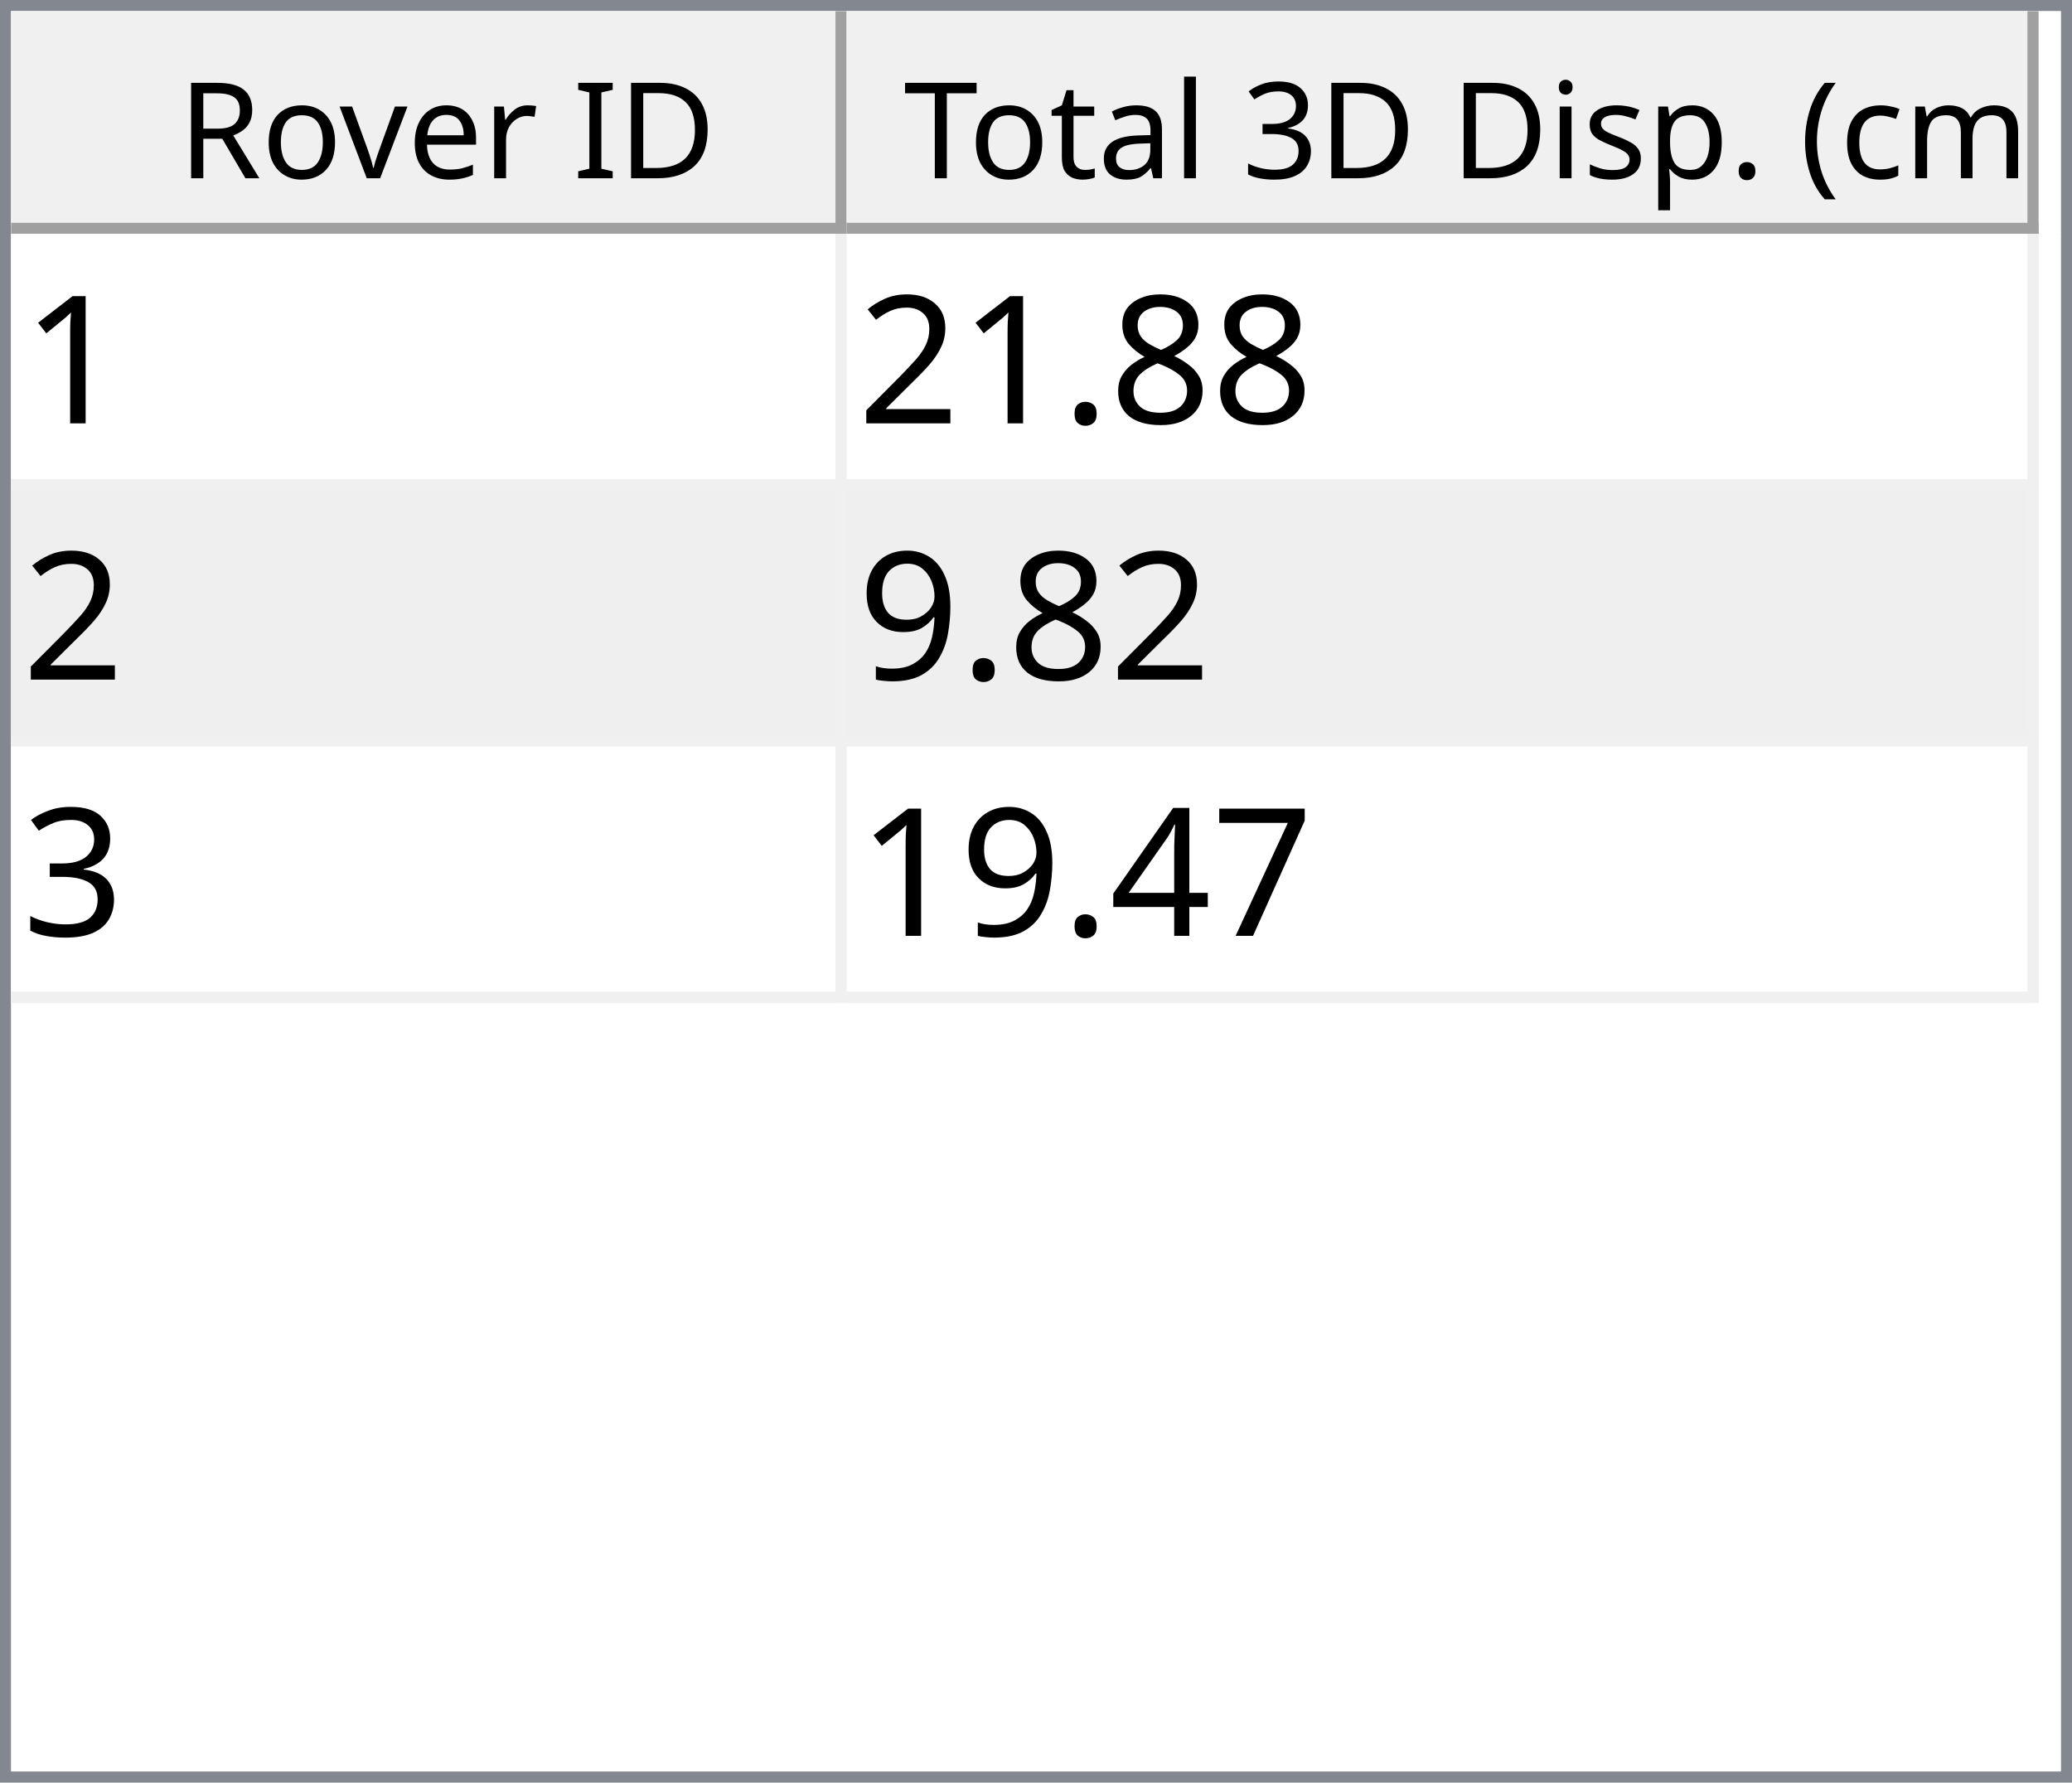
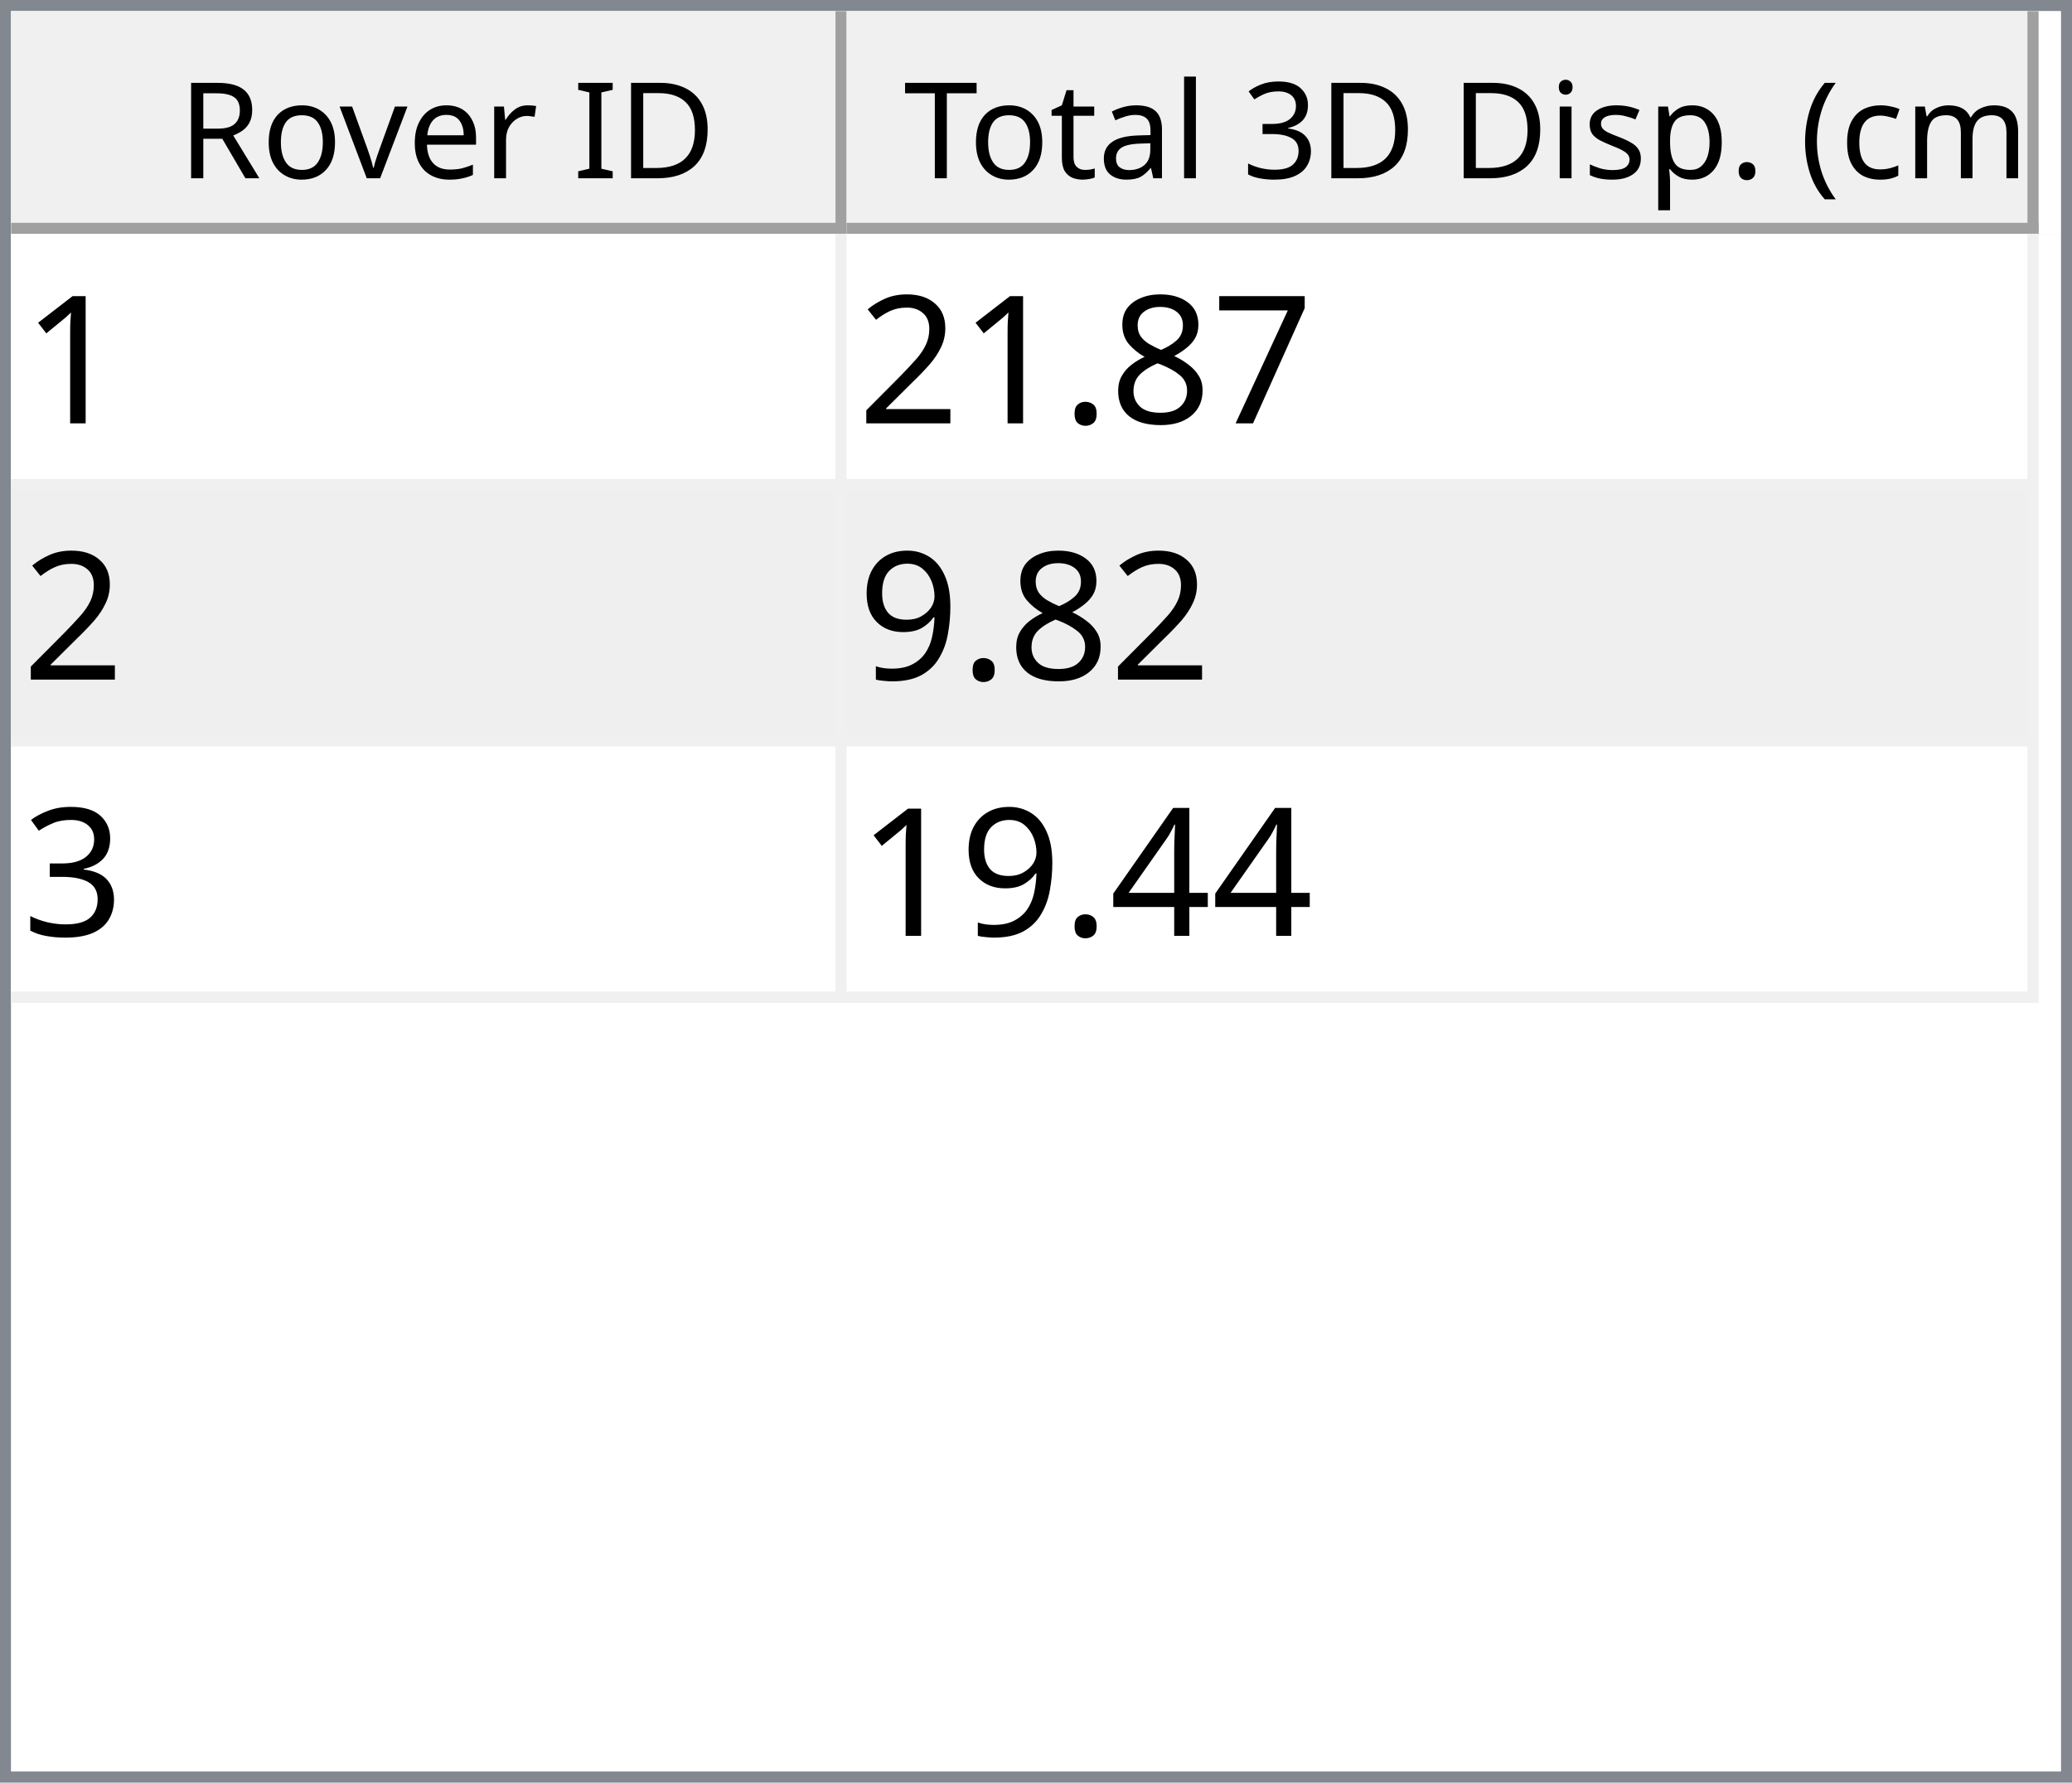
<svg xmlns="http://www.w3.org/2000/svg" style="fill-opacity:1; color-rendering:auto; color-interpolation:auto; text-rendering:auto; stroke:black; stroke-linecap:square; stroke-miterlimit:10; shape-rendering:auto; stroke-opacity:1; fill:black; stroke-dasharray:none; font-weight:normal; stroke-width:1; font-family:'Dialog'; font-style:normal; stroke-linejoin:miter; font-size:12px; stroke-dashoffset:0; image-rendering:auto;" width="186" height="160">
  <defs id="genericDefs" />
  <g>
    <defs id="defs1">
      <clipPath clipPathUnits="userSpaceOnUse" id="clipPath1">
        <path d="M0 0 L186 0 L186 160 L0 160 L0 0 Z" />
      </clipPath>
      <clipPath clipPathUnits="userSpaceOnUse" id="clipPath2">
        <path d="M0 0 L0 160 L186 160 L186 0 Z" />
      </clipPath>
      <clipPath clipPathUnits="userSpaceOnUse" id="clipPath3">
        <path d="M0 0 L0 20 L184 20 L184 0 Z" />
      </clipPath>
      <clipPath clipPathUnits="userSpaceOnUse" id="clipPath4">
        <path d="M0 0 L0 20 L75 20 L75 0 Z" />
      </clipPath>
      <clipPath clipPathUnits="userSpaceOnUse" id="clipPath5">
        <path d="M1 1 L1 19 L74 19 L74 1 Z" />
      </clipPath>
      <clipPath clipPathUnits="userSpaceOnUse" id="clipPath6">
        <path d="M0 0 L0 18 L73 18 L73 0 Z" />
      </clipPath>
      <clipPath clipPathUnits="userSpaceOnUse" id="clipPath7">
        <path d="M-0.5 -0.5 L-0.5 19.5 L74.5 19.5 L74.5 -0.5 Z" />
      </clipPath>
      <clipPath clipPathUnits="userSpaceOnUse" id="clipPath8">
        <path d="M0 0 L0 20 L107 20 L107 0 Z" />
      </clipPath>
      <clipPath clipPathUnits="userSpaceOnUse" id="clipPath9">
        <path d="M1 1 L1 19 L106 19 L106 1 Z" />
      </clipPath>
      <clipPath clipPathUnits="userSpaceOnUse" id="clipPath10">
        <path d="M0 0 L0 18 L105 18 L105 0 Z" />
      </clipPath>
      <clipPath clipPathUnits="userSpaceOnUse" id="clipPath11">
        <path d="M-0.5 -0.5 L-0.5 19.5 L106.5 19.5 L106.5 -0.5 Z" />
      </clipPath>
      <clipPath clipPathUnits="userSpaceOnUse" id="clipPath12">
        <path d="M0 0 L0 138 L184 138 L184 0 Z" />
      </clipPath>
      <clipPath clipPathUnits="userSpaceOnUse" id="clipPath13">
        <path d="M0 0 L0 69 L182 69 L182 0 Z" />
      </clipPath>
      <clipPath clipPathUnits="userSpaceOnUse" id="clipPath14">
        <path d="M-0.5 -0.5 L-0.5 68.5 L181.5 68.5 L181.5 -0.5 Z" />
      </clipPath>
      <clipPath clipPathUnits="userSpaceOnUse" id="clipPath15">
        <path d="M0 0 L0 22 L74 22 L74 0 Z" />
      </clipPath>
      <clipPath clipPathUnits="userSpaceOnUse" id="clipPath16">
        <path d="M0 0 L0 22 L106 22 L106 0 Z" />
      </clipPath>
      <font horiz-adv-x="64.551" id="font1">
        <font-face ascent="107.91" descent="25.098" units-per-em="100" style="font-style:normal; font-family:Segoe UI; font-weight:normal;" />
        <missing-glyph horiz-adv-x="64.551" d="M8.109 0 L8.109 68.266 L56.453 68.266 L56.453 0 L8.109 0 ZM15.328 7.234 L49.219 7.234 L49.219 61.031 L15.328 61.031 L15.328 7.234 Z" />
        <glyph unicode="D" horiz-adv-x="70.117" d="M9.188 0 L9.188 70.016 L28.516 70.016 Q65.531 70.016 65.531 35.891 Q65.531 19.672 55.25 9.836 Q44.969 0 27.734 0 L9.188 0 ZM17.391 62.594 L17.391 7.422 L27.828 7.422 Q41.609 7.422 49.273 14.797 Q56.938 22.172 56.938 35.688 Q56.938 62.594 28.328 62.594 L17.391 62.594 Z" />
        <glyph unicode="I" horiz-adv-x="26.611" d="M17.391 0 L9.188 0 L9.188 70.016 L17.391 70.016 L17.391 0 Z" />
        <glyph unicode=" " horiz-adv-x="27.393" d="" />
        <glyph unicode="r" horiz-adv-x="34.766" d="M34.188 41.891 Q32.078 43.5 28.125 43.5 Q23 43.5 19.555 38.672 Q16.109 33.844 16.109 25.484 L16.109 0 L8.109 0 L8.109 50 L16.109 50 L16.109 39.703 L16.312 39.703 Q18.016 44.969 21.531 47.922 Q25.047 50.875 29.391 50.875 Q32.516 50.875 34.188 50.203 L34.188 41.891 Z" />
        <glyph unicode="e" horiz-adv-x="52.295" d="M48.297 23 L12.984 23 Q13.188 14.656 17.484 10.109 Q21.781 5.562 29.297 5.562 Q37.75 5.562 44.828 11.141 L44.828 3.609 Q38.234 -1.172 27.391 -1.172 Q16.797 -1.172 10.742 5.641 Q4.688 12.453 4.688 24.812 Q4.688 36.469 11.305 43.82 Q17.922 51.172 27.734 51.172 Q37.547 51.172 42.922 44.828 Q48.297 38.484 48.297 27.203 L48.297 23 ZM40.094 29.781 Q40.047 36.719 36.75 40.578 Q33.453 44.438 27.594 44.438 Q21.922 44.438 17.969 40.383 Q14.016 36.328 13.094 29.781 L40.094 29.781 Z" />
        <glyph unicode="v" horiz-adv-x="47.9" d="M47.406 50 L27.484 0 L19.625 0 L0.688 50 L9.469 50 L22.172 13.672 Q23.578 9.672 23.922 6.688 L24.125 6.688 Q24.609 10.453 25.688 13.484 L38.969 50 L47.406 50 Z" />
        <glyph unicode="o" horiz-adv-x="58.594" d="M29 -1.172 Q17.922 -1.172 11.305 5.836 Q4.688 12.844 4.688 24.422 Q4.688 37.016 11.57 44.094 Q18.453 51.172 30.172 51.172 Q41.359 51.172 47.633 44.289 Q53.906 37.406 53.906 25.203 Q53.906 13.234 47.141 6.031 Q40.375 -1.172 29 -1.172 ZM29.594 44.438 Q21.875 44.438 17.383 39.188 Q12.891 33.938 12.891 24.703 Q12.891 15.828 17.43 10.695 Q21.969 5.562 29.594 5.562 Q37.359 5.562 41.531 10.594 Q45.703 15.625 45.703 24.906 Q45.703 34.281 41.531 39.359 Q37.359 44.438 29.594 44.438 Z" />
        <glyph unicode="R" horiz-adv-x="59.814" d="M59.375 0 L49.609 0 L37.891 19.625 Q36.281 22.359 34.766 24.289 Q33.25 26.219 31.664 27.438 Q30.078 28.656 28.25 29.219 Q26.422 29.781 24.125 29.781 L17.391 29.781 L17.391 0 L9.188 0 L9.188 70.016 L30.078 70.016 Q34.672 70.016 38.555 68.867 Q42.438 67.719 45.289 65.375 Q48.141 63.031 49.758 59.547 Q51.375 56.062 51.375 51.375 Q51.375 47.703 50.273 44.656 Q49.172 41.609 47.148 39.211 Q45.125 36.812 42.266 35.133 Q39.406 33.453 35.844 32.516 L35.844 32.328 Q37.594 31.547 38.891 30.547 Q40.188 29.547 41.359 28.18 Q42.531 26.812 43.68 25.078 Q44.828 23.344 46.234 21.047 L59.375 0 ZM17.391 62.594 L17.391 37.203 L28.516 37.203 Q31.594 37.203 34.203 38.133 Q36.812 39.062 38.719 40.797 Q40.625 42.531 41.703 45.047 Q42.781 47.562 42.781 50.688 Q42.781 56.297 39.141 59.445 Q35.5 62.594 28.609 62.594 L17.391 62.594 Z" />
        <glyph unicode=")" horiz-adv-x="30.176" d="M8.297 -15.922 L1.172 -15.922 Q16.406 2.344 16.406 26.812 Q16.406 51.469 1.078 70.016 L8.297 70.016 Q23.531 52.156 23.531 26.703 Q23.531 1.375 8.297 -15.922 Z" />
        <glyph unicode="m" horiz-adv-x="86.133" d="M79.109 0 L71.094 0 L71.094 28.719 Q71.094 37.016 68.531 40.727 Q65.969 44.438 59.906 44.438 Q54.781 44.438 51.195 39.75 Q47.609 35.062 47.609 28.516 L47.609 0 L39.594 0 L39.594 29.688 Q39.594 44.438 28.219 44.438 Q22.953 44.438 19.531 40.016 Q16.109 35.594 16.109 28.516 L16.109 0 L8.109 0 L8.109 50 L16.109 50 L16.109 42.094 L16.312 42.094 Q21.625 51.172 31.844 51.172 Q36.969 51.172 40.773 48.312 Q44.578 45.453 46 40.828 Q51.562 51.172 62.594 51.172 Q79.109 51.172 79.109 30.812 L79.109 0 Z" />
        <glyph unicode="c" horiz-adv-x="46.191" d="M42.188 2.297 Q36.422 -1.172 28.516 -1.172 Q17.828 -1.172 11.258 5.789 Q4.688 12.75 4.688 23.828 Q4.688 36.188 11.766 43.68 Q18.844 51.172 30.672 51.172 Q37.25 51.172 42.281 48.734 L42.281 40.531 Q36.719 44.438 30.375 44.438 Q22.703 44.438 17.797 38.945 Q12.891 33.453 12.891 24.516 Q12.891 15.719 17.508 10.641 Q22.125 5.562 29.891 5.562 Q36.422 5.562 42.188 9.906 L42.188 2.297 Z" />
        <glyph unicode="(" horiz-adv-x="30.176" d="M29.109 -15.922 L21.969 -15.922 Q6.844 1.375 6.844 26.703 Q6.844 52.156 21.969 70.016 L29.203 70.016 Q13.875 51.469 13.875 26.812 Q13.875 2.344 29.109 -15.922 Z" />
        <glyph unicode="." horiz-adv-x="21.68" d="M10.891 -1.078 Q8.641 -1.078 7.055 0.539 Q5.469 2.156 5.469 4.391 Q5.469 6.641 7.055 8.273 Q8.641 9.906 10.891 9.906 Q13.188 9.906 14.797 8.273 Q16.406 6.641 16.406 4.391 Q16.406 2.156 14.797 0.539 Q13.188 -1.078 10.891 -1.078 Z" />
        <glyph unicode="p" horiz-adv-x="58.789" d="M16.312 7.234 L16.109 7.234 L16.109 -23 L8.109 -23 L8.109 50 L16.109 50 L16.109 41.219 L16.312 41.219 Q22.219 51.172 33.594 51.172 Q43.266 51.172 48.688 44.461 Q54.109 37.75 54.109 26.469 Q54.109 13.922 48 6.375 Q41.891 -1.172 31.297 -1.172 Q21.578 -1.172 16.312 7.234 ZM16.109 27.391 L16.109 20.406 Q16.109 14.203 20.141 9.883 Q24.172 5.562 30.375 5.562 Q37.641 5.562 41.773 11.133 Q45.906 16.703 45.906 26.609 Q45.906 34.969 42.047 39.703 Q38.188 44.438 31.594 44.438 Q24.609 44.438 20.359 39.578 Q16.109 34.719 16.109 27.391 Z" />
        <glyph unicode="s" horiz-adv-x="42.432" d="M5.078 1.812 L5.078 10.406 Q11.625 5.562 19.484 5.562 Q30.031 5.562 30.031 12.594 Q30.031 14.594 29.125 15.992 Q28.219 17.391 26.68 18.461 Q25.141 19.531 23.07 20.383 Q21 21.234 18.609 22.172 Q15.281 23.484 12.766 24.828 Q10.25 26.172 8.57 27.859 Q6.891 29.547 6.031 31.695 Q5.172 33.844 5.172 36.719 Q5.172 40.234 6.789 42.945 Q8.406 45.656 11.086 47.484 Q13.766 49.312 17.211 50.242 Q20.656 51.172 24.312 51.172 Q30.812 51.172 35.938 48.922 L35.938 40.828 Q30.422 44.438 23.25 44.438 Q21 44.438 19.195 43.922 Q17.391 43.406 16.094 42.477 Q14.797 41.547 14.086 40.258 Q13.375 38.969 13.375 37.406 Q13.375 35.453 14.086 34.133 Q14.797 32.812 16.164 31.789 Q17.531 30.766 19.484 29.938 Q21.438 29.109 23.922 28.125 Q27.25 26.859 29.883 25.516 Q32.516 24.172 34.375 22.484 Q36.234 20.797 37.234 18.602 Q38.234 16.406 38.234 13.375 Q38.234 9.672 36.602 6.938 Q34.969 4.203 32.234 2.398 Q29.5 0.594 25.93 -0.289 Q22.359 -1.172 18.453 -1.172 Q10.75 -1.172 5.078 1.812 Z" />
        <glyph unicode="i" horiz-adv-x="24.219" d="M12.203 62.703 Q10.062 62.703 8.547 64.164 Q7.031 65.625 7.031 67.875 Q7.031 70.125 8.547 71.609 Q10.062 73.094 12.203 73.094 Q14.406 73.094 15.945 71.609 Q17.484 70.125 17.484 67.875 Q17.484 65.719 15.945 64.211 Q14.406 62.703 12.203 62.703 ZM16.109 0 L8.109 0 L8.109 50 L16.109 50 L16.109 0 Z" />
        <glyph unicode="3" horiz-adv-x="53.906" d="M46.531 19.828 Q46.531 15.094 44.75 11.211 Q42.969 7.328 39.719 4.57 Q36.469 1.812 31.93 0.297 Q27.391 -1.219 21.922 -1.219 Q11.922 -1.219 6 2.594 L6 11.188 Q13.094 5.609 22.219 5.609 Q25.875 5.609 28.828 6.539 Q31.781 7.469 33.906 9.227 Q36.031 10.984 37.18 13.477 Q38.328 15.969 38.328 19.094 Q38.328 32.812 18.797 32.812 L12.984 32.812 L12.984 39.594 L18.5 39.594 Q35.797 39.594 35.797 52.484 Q35.797 64.406 22.609 64.406 Q15.188 64.406 8.688 59.422 L8.688 67.188 Q15.375 71.188 24.609 71.188 Q29 71.188 32.57 69.969 Q36.141 68.75 38.68 66.555 Q41.219 64.359 42.609 61.281 Q44 58.203 44 54.5 Q44 40.672 30.031 36.719 L30.031 36.531 Q33.594 36.141 36.625 34.797 Q39.656 33.453 41.852 31.305 Q44.047 29.156 45.289 26.25 Q46.531 23.344 46.531 19.828 Z" />
        <glyph unicode="l" horiz-adv-x="24.219" d="M16.109 0 L8.109 0 L8.109 74.031 L16.109 74.031 L16.109 0 Z" />
        <glyph unicode="a" horiz-adv-x="50.879" d="M43.891 0 L35.891 0 L35.891 7.812 L35.688 7.812 Q30.469 -1.172 20.312 -1.172 Q12.844 -1.172 8.617 2.781 Q4.391 6.734 4.391 13.281 Q4.391 27.297 20.906 29.594 L35.891 31.688 Q35.891 44.438 25.594 44.438 Q16.547 44.438 9.281 38.281 L9.281 46.484 Q16.656 51.172 26.266 51.172 Q43.891 51.172 43.891 32.516 L43.891 0 ZM35.891 25.297 L23.828 23.641 Q18.266 22.859 15.43 20.875 Q12.594 18.891 12.594 13.875 Q12.594 10.203 15.211 7.883 Q17.828 5.562 22.172 5.562 Q28.125 5.562 32.008 9.742 Q35.891 13.922 35.891 20.312 L35.891 25.297 Z" />
        <glyph unicode="t" horiz-adv-x="33.887" d="M31.297 0.484 Q28.469 -1.078 23.828 -1.078 Q10.688 -1.078 10.688 13.578 L10.688 43.172 L2.094 43.172 L2.094 50 L10.688 50 L10.688 62.203 L18.703 64.797 L18.703 50 L31.297 50 L31.297 43.172 L18.703 43.172 L18.703 14.984 Q18.703 9.969 20.414 7.82 Q22.125 5.672 26.078 5.672 Q29.109 5.672 31.297 7.328 L31.297 0.484 Z" />
        <glyph unicode="T" horiz-adv-x="52.393" d="M50.594 62.594 L30.375 62.594 L30.375 0 L22.172 0 L22.172 62.594 L2 62.594 L2 70.016 L50.594 70.016 L50.594 62.594 Z" />
      </font>
      <font horiz-adv-x="75.0" id="font2">
        <font-face ascent="100.537" descent="21.973" units-per-em="100" style="font-style:normal; font-family:sans-serif; font-weight:normal;" />
        <missing-glyph horiz-adv-x="75.0" d="M12.5 0 L12.5 62.5 L62.5 62.5 L62.5 0 L12.5 0 ZM14.062 1.562 L60.938 1.562 L60.938 60.938 L14.062 60.938 L14.062 1.562 Z" />
        <glyph unicode="1" horiz-adv-x="55.615" d="M37.25 0 L28.469 0 L28.469 56 Q25.297 52.984 20.141 49.953 Q14.984 46.922 10.891 45.406 L10.891 53.906 Q18.266 57.375 23.781 62.305 Q29.297 67.234 31.594 71.875 L37.25 71.875 L37.25 0 Z" />
+         <glyph unicode="7" horiz-adv-x="55.615" d="M4.734 62.203 L4.734 70.656 L51.078 70.656 L51.078 63.812 Q44.234 56.547 37.523 44.484 Q30.812 32.422 27.156 19.672 Q24.516 10.688 23.781 0 L14.75 0 Q14.891 8.453 18.062 20.414 Q21.234 32.375 27.172 43.484 Q33.109 54.594 39.797 62.203 L4.734 62.203 Z" />
        <glyph unicode="8" horiz-adv-x="55.615" d="M17.672 38.812 Q12.203 40.828 9.57 44.539 Q6.938 48.25 6.938 53.422 Q6.938 61.234 12.555 66.555 Q18.172 71.875 27.484 71.875 Q36.859 71.875 42.578 66.43 Q48.297 60.984 48.297 53.172 Q48.297 48.188 45.68 44.508 Q43.062 40.828 37.75 38.812 Q44.344 36.672 47.781 31.883 Q51.219 27.094 51.219 20.453 Q51.219 11.281 44.727 5.031 Q38.234 -1.219 27.641 -1.219 Q17.047 -1.219 10.547 5.055 Q4.047 11.328 4.047 20.703 Q4.047 27.688 7.594 32.398 Q11.141 37.109 17.672 38.812 ZM15.922 53.719 Q15.922 48.641 19.195 45.414 Q22.469 42.188 27.688 42.188 Q32.766 42.188 36.016 45.383 Q39.266 48.578 39.266 53.219 Q39.266 58.062 35.914 61.359 Q32.562 64.656 27.594 64.656 Q22.562 64.656 19.242 61.43 Q15.922 58.203 15.922 53.719 ZM13.094 20.656 Q13.094 16.891 14.875 13.375 Q16.656 9.859 20.172 7.93 Q23.688 6 27.734 6 Q34.031 6 38.133 10.055 Q42.234 14.109 42.234 20.359 Q42.234 26.703 38.016 30.859 Q33.797 35.016 27.438 35.016 Q21.234 35.016 17.164 30.914 Q13.094 26.812 13.094 20.656 Z" />
        <glyph unicode="." horiz-adv-x="27.783" d="M9.078 0 L9.078 10.016 L19.094 10.016 L19.094 0 L9.078 0 Z" />
        <glyph unicode="2" horiz-adv-x="55.615" d="M50.344 8.453 L50.344 0 L3.031 0 Q2.938 3.172 4.047 6.109 Q5.859 10.938 9.836 15.625 Q13.812 20.312 21.344 26.469 Q33.016 36.031 37.117 41.625 Q41.219 47.219 41.219 52.203 Q41.219 57.422 37.477 61.008 Q33.734 64.594 27.734 64.594 Q21.391 64.594 17.578 60.789 Q13.766 56.984 13.719 50.25 L4.688 51.172 Q5.609 61.281 11.664 66.578 Q17.719 71.875 27.938 71.875 Q38.234 71.875 44.242 66.164 Q50.25 60.453 50.25 52 Q50.25 47.703 48.492 43.555 Q46.734 39.406 42.656 34.812 Q38.578 30.219 29.109 22.219 Q21.188 15.578 18.945 13.211 Q16.703 10.844 15.234 8.453 L50.344 8.453 Z" />
        <glyph unicode="9" horiz-adv-x="55.615" d="M5.469 16.547 L13.922 17.328 Q14.984 11.375 18.016 8.688 Q21.047 6 25.781 6 Q29.828 6 32.883 7.859 Q35.938 9.719 37.891 12.82 Q39.844 15.922 41.164 21.195 Q42.484 26.469 42.484 31.938 Q42.484 32.516 42.438 33.688 Q39.797 29.5 35.234 26.883 Q30.672 24.266 25.344 24.266 Q16.453 24.266 10.305 30.711 Q4.156 37.156 4.156 47.703 Q4.156 58.594 10.578 65.234 Q17 71.875 26.656 71.875 Q33.641 71.875 39.43 68.117 Q45.219 64.359 48.219 57.398 Q51.219 50.438 51.219 37.25 Q51.219 23.531 48.242 15.406 Q45.266 7.281 39.383 3.031 Q33.5 -1.219 25.594 -1.219 Q17.188 -1.219 11.867 3.445 Q6.547 8.109 5.469 16.547 ZM41.453 48.141 Q41.453 55.719 37.43 60.156 Q33.406 64.594 27.734 64.594 Q21.875 64.594 17.531 59.812 Q13.188 55.031 13.188 47.406 Q13.188 40.578 17.312 36.305 Q21.438 32.031 27.484 32.031 Q33.594 32.031 37.523 36.305 Q41.453 40.578 41.453 48.141 Z" />
        <glyph unicode="3" horiz-adv-x="55.615" d="M4.203 18.891 L12.984 20.062 Q14.5 12.594 18.141 9.297 Q21.781 6 27 6 Q33.203 6 37.477 10.297 Q41.75 14.594 41.75 20.953 Q41.75 27 37.797 30.93 Q33.844 34.859 27.734 34.859 Q25.25 34.859 21.531 33.891 L22.516 41.609 Q23.391 41.5 23.922 41.5 Q29.547 41.5 34.039 44.43 Q38.531 47.359 38.531 53.469 Q38.531 58.297 35.258 61.477 Q31.984 64.656 26.812 64.656 Q21.688 64.656 18.266 61.43 Q14.844 58.203 13.875 51.766 L5.078 53.328 Q6.688 62.156 12.398 67.016 Q18.109 71.875 26.609 71.875 Q32.469 71.875 37.398 69.359 Q42.328 66.844 44.945 62.5 Q47.562 58.156 47.562 53.266 Q47.562 48.641 45.07 44.828 Q42.578 41.016 37.703 38.766 Q44.047 37.312 47.562 32.695 Q51.078 28.078 51.078 21.141 Q51.078 11.766 44.242 5.25 Q37.406 -1.266 26.953 -1.266 Q17.531 -1.266 11.305 4.352 Q5.078 9.969 4.203 18.891 Z" />
-         <glyph unicode="7" horiz-adv-x="55.615" d="M4.734 62.203 L4.734 70.656 L51.078 70.656 L51.078 63.812 Q44.234 56.547 37.523 44.484 Q30.812 32.422 27.156 19.672 Q24.516 10.688 23.781 0 L14.75 0 Q14.891 8.453 18.062 20.414 Q21.234 32.375 27.172 43.484 Q33.109 54.594 39.797 62.203 L4.734 62.203 Z" />
        <glyph unicode="4" horiz-adv-x="55.615" d="M32.328 0 L32.328 17.141 L1.266 17.141 L1.266 25.203 L33.938 71.578 L41.109 71.578 L41.109 25.203 L50.781 25.203 L50.781 17.141 L41.109 17.141 L41.109 0 L32.328 0 ZM32.328 25.203 L32.328 57.469 L9.906 25.203 L32.328 25.203 Z" />
      </font>
    </defs>
    <g style="fill:white; stroke:white;">
      <rect x="0" y="0" width="186" style="clip-path:url(#clipPath1); stroke:none;" height="160" />
    </g>
    <g style="fill:white; text-rendering:optimizeSpeed; color-rendering:optimizeSpeed; image-rendering:optimizeSpeed; shape-rendering:crispEdges; stroke:white; color-interpolation:sRGB;">
      <rect x="0" width="186" height="160" y="0" style="stroke:none;" />
      <path style="stroke:none;" d="M0 160 L186 160 L186 0 L0 0 Z" />
    </g>
    <g style="fill:rgb(240,240,240); font-family:'Segoe UI'; stroke:rgb(240,240,240);">
      <rect x="0" y="0" width="186" style="clip-path:url(#clipPath2); stroke:none;" height="160" />
    </g>
    <g style="fill:rgb(130,135,144); font-family:'Segoe UI'; stroke:rgb(130,135,144);">
      <path d="M0 0 L186 0 L186 160 L0 160 L0 0 ZM1 1 L185 1 L185 159 L1 159 L1 1 Z" style="fill-rule:evenodd; clip-path:url(#clipPath2); stroke:none;" />
    </g>
    <g style="fill:white; font-family:'Segoe UI'; stroke:white;" transform="translate(1,1)">
      <rect x="0" y="0" width="184" style="clip-path:url(#clipPath3); stroke:none;" height="20" />
    </g>
    <g style="fill:rgb(240,240,240); font-family:'Segoe UI'; stroke:rgb(240,240,240);" transform="translate(1,1)">
      <rect x="0" y="0" width="75" style="clip-path:url(#clipPath4); stroke:none;" height="20" />
    </g>
    <g style="font-family:'Segoe UI';" transform="translate(2,2)">
      <text x="14" xml:space="preserve" y="14" style="clip-path:url(#clipPath6); stroke:none;">Rover ID</text>
    </g>
    <g style="fill:rgb(160,160,160); font-family:'Segoe UI'; stroke:rgb(160,160,160); stroke-linejoin:bevel;" transform="translate(1.5,1.5)">
      <line x1="74" x2="74" y1="0" style="fill:none; clip-path:url(#clipPath7);" y2="19" />
    </g>
    <g style="fill:rgb(160,160,160); font-family:'Segoe UI'; stroke:rgb(160,160,160); stroke-linejoin:bevel;" transform="matrix(1,0,0,1,1,1) translate(0.5,0.5)">
      <line x1="0" x2="74" y1="19" style="fill:none; clip-path:url(#clipPath7);" y2="19" />
    </g>
    <g style="fill:rgb(240,240,240); font-family:'Segoe UI'; stroke:rgb(240,240,240);" transform="translate(76,1)">
      <rect x="0" y="0" width="107" style="clip-path:url(#clipPath8); stroke:none;" height="20" />
    </g>
    <g style="font-family:'Segoe UI';" transform="translate(77,2)">
      <text x="1" xml:space="preserve" y="14" style="clip-path:url(#clipPath10); stroke:none;"> Total 3D Disp. (cm)</text>
    </g>
    <g style="fill:rgb(160,160,160); font-family:'Segoe UI'; stroke:rgb(160,160,160); stroke-linejoin:bevel;" transform="translate(76.5,1.5)">
      <line x1="106" x2="106" y1="0" style="fill:none; clip-path:url(#clipPath11);" y2="19" />
    </g>
    <g style="fill:rgb(160,160,160); font-family:'Segoe UI'; stroke:rgb(160,160,160); stroke-linejoin:bevel;" transform="matrix(1,0,0,1,76,1) translate(0.5,0.5)">
      <line x1="0" x2="106" y1="19" style="fill:none; clip-path:url(#clipPath11);" y2="19" />
    </g>
    <g style="fill:white; font-family:'Segoe UI'; stroke:white;" transform="translate(1,21)">
      <rect x="0" y="0" width="184" style="clip-path:url(#clipPath12); stroke:none;" height="138" />
    </g>
    <g style="fill:rgb(240,240,240); font-size:16px; font-family:sans-serif; stroke:rgb(240,240,240);" transform="translate(1,21)">
      <rect x="0" y="0" width="182" style="clip-path:url(#clipPath13); stroke:none;" height="69" />
      <line transform="translate(0.5,0.5)" x1="0" x2="181" y1="22" style="clip-path:url(#clipPath14); fill:none; stroke-linejoin:bevel;" y2="22" />
    </g>
    <g transform="matrix(1,0,0,1,1,21) translate(0.5,0.5)" style="fill:rgb(240,240,240); font-size:16px; font-family:sans-serif; stroke:rgb(240,240,240); stroke-linejoin:bevel;">
      <line x1="0" x2="181" y1="45" style="fill:none; clip-path:url(#clipPath14);" y2="45" />
    </g>
    <g transform="matrix(1,0,0,1,1,21) translate(0.5,0.5)" style="fill:rgb(240,240,240); font-size:16px; font-family:sans-serif; stroke:rgb(240,240,240); stroke-linejoin:bevel;">
      <line x1="0" x2="181" y1="68" style="fill:none; clip-path:url(#clipPath14);" y2="68" />
    </g>
    <g transform="matrix(1,0,0,1,1,21) translate(0.5,0.5)" style="fill:rgb(240,240,240); font-size:16px; font-family:sans-serif; stroke:rgb(240,240,240); stroke-linejoin:bevel;">
      <line x1="74" x2="74" y1="0" style="fill:none; clip-path:url(#clipPath14);" y2="68" />
    </g>
    <g transform="matrix(1,0,0,1,1,21) translate(0.5,0.5)" style="fill:rgb(240,240,240); font-size:16px; font-family:sans-serif; stroke:rgb(240,240,240); stroke-linejoin:bevel;">
      <line x1="181" x2="181" y1="0" style="fill:none; clip-path:url(#clipPath14);" y2="68" />
    </g>
    <g style="fill:white; font-size:16px; font-family:sans-serif; stroke:white;" transform="matrix(1,0,0,1,1,21)">
      <rect x="0" y="0" width="74" style="clip-path:url(#clipPath15); stroke:none;" height="22" />
      <text x="1" y="17" style="fill:black; clip-path:url(#clipPath15); stroke:none;" xml:space="preserve">1</text>
    </g>
    <g style="fill:white; font-size:16px; font-family:sans-serif; stroke:white;" transform="matrix(1,0,0,1,1,21) translate(75,0)">
      <rect x="0" y="0" width="106" style="clip-path:url(#clipPath16); stroke:none;" height="22" />
-       <text x="1" y="17" style="fill:black; clip-path:url(#clipPath16); stroke:none;" xml:space="preserve">21.88</text>
+       <text x="1" y="17" style="fill:black; clip-path:url(#clipPath16); stroke:none;" xml:space="preserve">21.87</text>
    </g>
    <g style="fill:rgb(239,239,239); font-size:16px; font-family:sans-serif; stroke:rgb(239,239,239);" transform="matrix(1,0,0,1,1,21) translate(0,23)">
      <rect x="0" y="0" width="74" style="clip-path:url(#clipPath15); stroke:none;" height="22" />
      <text x="1" y="17" style="fill:black; clip-path:url(#clipPath15); stroke:none;" xml:space="preserve">2</text>
    </g>
    <g style="fill:rgb(239,239,239); font-size:16px; font-family:sans-serif; stroke:rgb(239,239,239);" transform="matrix(1,0,0,1,1,21) translate(75,23)">
      <rect x="0" y="0" width="106" style="clip-path:url(#clipPath16); stroke:none;" height="22" />
      <text x="1" y="17" style="fill:black; clip-path:url(#clipPath16); stroke:none;" xml:space="preserve">9.82</text>
    </g>
    <g style="fill:white; font-size:16px; font-family:sans-serif; stroke:white;" transform="matrix(1,0,0,1,1,21) translate(0,46)">
      <rect x="0" y="0" width="74" style="clip-path:url(#clipPath15); stroke:none;" height="22" />
      <text x="1" y="17" style="fill:black; clip-path:url(#clipPath15); stroke:none;" xml:space="preserve">3</text>
    </g>
    <g style="fill:white; font-size:16px; font-family:sans-serif; stroke:white;" transform="matrix(1,0,0,1,1,21) translate(75,46)">
      <rect x="0" y="0" width="106" style="clip-path:url(#clipPath16); stroke:none;" height="22" />
-       <text x="1" y="17" style="fill:black; clip-path:url(#clipPath16); stroke:none;" xml:space="preserve">19.47</text>
+       <text x="1" y="17" style="fill:black; clip-path:url(#clipPath16); stroke:none;" xml:space="preserve">19.44</text>
    </g>
  </g>
</svg>
